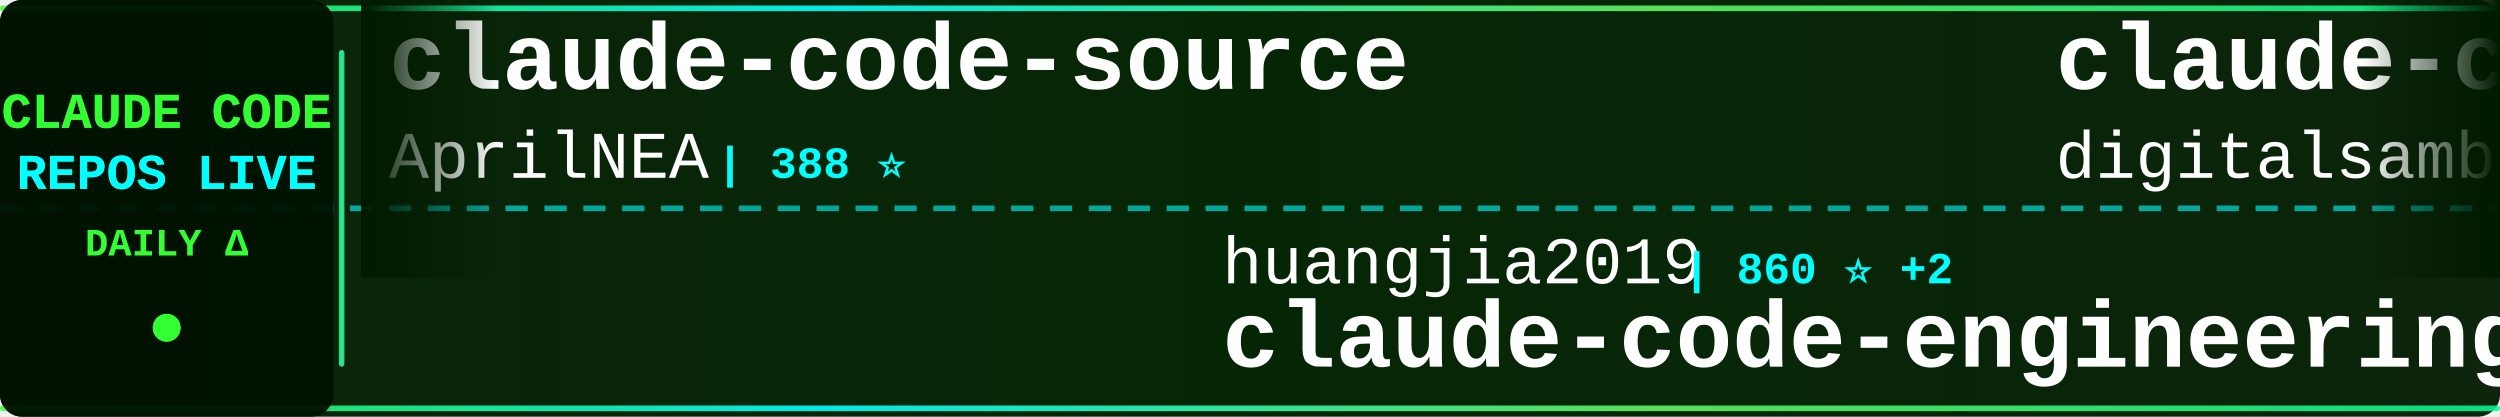
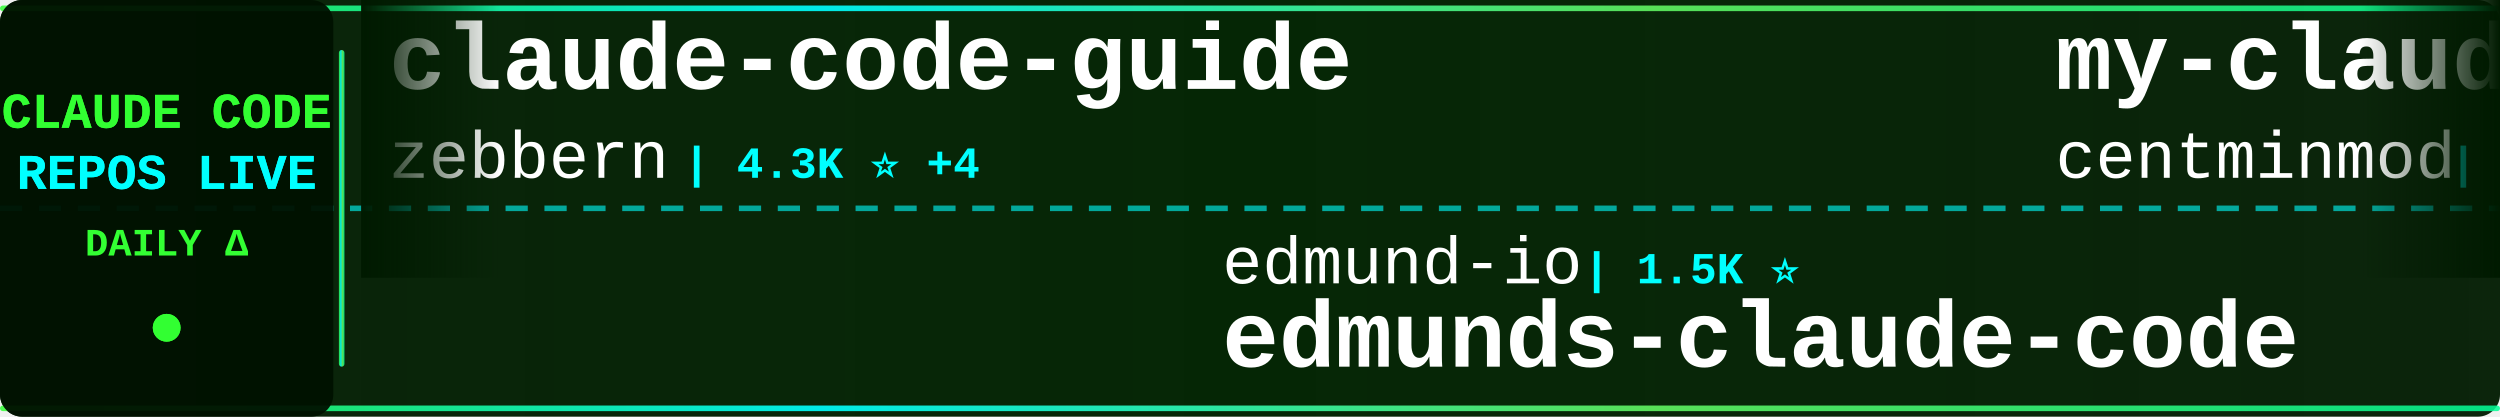
<svg xmlns="http://www.w3.org/2000/svg" width="900" height="150">
  <defs>
    <linearGradient id="tickerBg" x1="0%" y1="0%" x2="100%" y2="0%">
      <stop offset="0%" style="stop-color:#001a00;stop-opacity:0.95" />
      <stop offset="50%" style="stop-color:#002200;stop-opacity:0.98" />
      <stop offset="100%" style="stop-color:#001a00;stop-opacity:0.95" />
    </linearGradient>
    <linearGradient id="borderGrad" x1="0%" y1="0%" x2="100%" y2="0%">
      <stop offset="0%" style="stop-color:#33ff33;stop-opacity:0.85">
        <animate attributeName="stop-opacity" values="0.85;1;0.85" dur="2s" repeatCount="indefinite" />
      </stop>
      <stop offset="33%" style="stop-color:#00ffff;stop-opacity:0.9">
        <animate attributeName="stop-opacity" values="0.9;1;0.9" dur="2.2s" repeatCount="indefinite" />
      </stop>
      <stop offset="66%" style="stop-color:#66ff66;stop-opacity:0.85">
        <animate attributeName="stop-opacity" values="0.85;1;0.85" dur="1.8s" repeatCount="indefinite" />
      </stop>
      <stop offset="100%" style="stop-color:#00ff99;stop-opacity:0.85">
        <animate attributeName="stop-opacity" values="0.85;1;0.85" dur="2s" repeatCount="indefinite" />
      </stop>
    </linearGradient>
    <filter id="textGlow">
      <feGaussianBlur stdDeviation="0.1" result="coloredBlur" />
      <feMerge>
        <feMergeNode in="coloredBlur" />
        <feMergeNode in="SourceGraphic" />
      </feMerge>
    </filter>
    <filter id="metricGlow">
      <feGaussianBlur stdDeviation="0.2" result="coloredBlur" />
      <feMerge>
        <feMergeNode in="coloredBlur" />
        <feMergeNode in="SourceGraphic" />
      </feMerge>
    </filter>
    <linearGradient id="leftFade" x1="0%" y1="0%" x2="100%" y2="0%">
      <stop offset="0%" style="stop-color:#001a00;stop-opacity:1" />
      <stop offset="100%" style="stop-color:#001a00;stop-opacity:0" />
    </linearGradient>
    <linearGradient id="rightFade" x1="0%" y1="0%" x2="100%" y2="0%">
      <stop offset="0%" style="stop-color:#001a00;stop-opacity:0" />
      <stop offset="100%" style="stop-color:#001a00;stop-opacity:1" />
    </linearGradient>
  </defs>
  <rect width="900" height="150" fill="url(#tickerBg)" rx="8" />
  <rect x="0" y="2" width="900" height="2" fill="url(#borderGrad)" rx="1" />
  <rect x="0" y="146" width="900" height="2" fill="url(#borderGrad)" rx="1" />
  <line x1="0" y1="75" x2="900" y2="75" stroke="#00ffff" stroke-width="2" stroke-dasharray="8 6" opacity="0.6" />
  <rect x="0" y="0" width="120" height="150" fill="#001100" opacity="0.95" rx="8" />
  <text x="60" y="46" font-family="'Courier New', monospace" font-size="18" font-weight="bold" fill="#33ff33" text-anchor="middle" filter="url(#textGlow)">
    CLAUDE CODE
  </text>
  <text x="60" y="68" font-family="'Courier New', monospace" font-size="18" font-weight="bold" fill="#00ffff" text-anchor="middle" filter="url(#textGlow)">
    REPOS LIVE
  </text>
  <text x="60" y="92" font-family="'Courier New', monospace" font-size="14" font-weight="bold" fill="#33ff33" text-anchor="middle">
    DAILY Δ
  </text>
  <circle cx="60" cy="118" r="5" fill="#33ff33" filter="url(#metricGlow)">
    <animate attributeName="r" values="4;6;4" dur="1.5s" repeatCount="indefinite" />
    <animate attributeName="opacity" values="0.6;1;0.6" dur="1.5s" repeatCount="indefinite" />
  </circle>
  <rect x="122" y="18" width="2" height="114" fill="url(#borderGrad)" rx="1" />
  <clipPath id="tickerClip">
    <rect x="130" y="0" width="770" height="150" />
  </clipPath>
  <g clip-path="url(#tickerClip)">
    <g id="tickerItems">
      <animateTransform attributeName="transform" attributeType="XML" type="translate" from="0 0" to="-3000 0" dur="54s" repeatCount="indefinite" />
      <g transform="translate(0, 0)">
-         <text x="140" y="32" font-family="'Courier New', monospace" font-size="34" font-weight="bold" fill="#ffffff">claude-code-source</text>
-         <text x="140" y="64" font-family="'Courier New', monospace" font-size="24" font-weight="normal" fill="#ffffff" opacity="1.0">AprilNEA</text>
-         <text x="258" y="64" font-family="'Courier New', monospace" font-size="16" font-weight="bold" fill="#00ffff"> | 388 ⭐</text>
+         <text x="140" y="32" font-family="'Courier New', monospace" font-size="34" font-weight="bold" fill="#ffffff">claude-code-guide</text>
+         <text x="140" y="64" font-family="'Courier New', monospace" font-size="24" font-weight="normal" fill="#ffffff" opacity="1.0">zebbern</text>
+         <text x="246" y="64" font-family="'Courier New', monospace" font-size="16" font-weight="bold" fill="#00ffff"> | 4.3K ⭐ +4</text>
      </g>
      <g transform="translate(300, 0)">
-         <text x="140" y="102" font-family="'Courier New', monospace" font-size="24" font-weight="normal" fill="#ffffff" opacity="1.0">huangjia2019</text>
-         <text x="306" y="102" font-family="'Courier New', monospace" font-size="16" font-weight="bold" fill="#00ffff"> | 860 ⭐ +2</text>
-         <text x="140" y="132" font-family="'Courier New', monospace" font-size="34" font-weight="bold" fill="#ffffff">claude-code-engineering</text>
+         <text x="140" y="102" font-family="'Courier New', monospace" font-size="24" font-weight="normal" fill="#ffffff" opacity="1.0">edmund-io</text>
+         <text x="270" y="102" font-family="'Courier New', monospace" font-size="16" font-weight="bold" fill="#00ffff"> | 1.5K ⭐</text>
+         <text x="140" y="132" font-family="'Courier New', monospace" font-size="34" font-weight="bold" fill="#ffffff">edmunds-claude-code</text>
      </g>
      <g transform="translate(600, 0)">
-         <text x="140" y="32" font-family="'Courier New', monospace" font-size="34" font-weight="bold" fill="#ffffff">claude-code-video-toolki...</text>
-         <text x="140" y="64" font-family="'Courier New', monospace" font-size="24" font-weight="normal" fill="#ffffff" opacity="1.0">digitalsamba</text>
-         <text x="306" y="64" font-family="'Courier New', monospace" font-size="16" font-weight="bold" fill="#00ffff"> | 1.5K ⭐ +5</text>
+         <text x="140" y="32" font-family="'Courier New', monospace" font-size="34" font-weight="bold" fill="#ffffff">my-claude-code-setup</text>
+         <text x="140" y="64" font-family="'Courier New', monospace" font-size="24" font-weight="normal" fill="#ffffff" opacity="1.0">centminmod</text>
+         <text x="282" y="64" font-family="'Courier New', monospace" font-size="16" font-weight="bold" fill="#00ffff"> | 2.4K ⭐ +1</text>
      </g>
      <g transform="translate(900, 0)">
-         <text x="140" y="102" font-family="'Courier New', monospace" font-size="24" font-weight="normal" fill="#ffffff" opacity="1.0">VoltAgent</text>
-         <text x="270" y="102" font-family="'Courier New', monospace" font-size="16" font-weight="bold" fill="#00ffff"> | 22.1K ⭐ +43</text>
-         <text x="140" y="132" font-family="'Courier New', monospace" font-size="34" font-weight="bold" fill="#ffffff">awesome-claude-code-suba...</text>
+         <text x="140" y="102" font-family="'Courier New', monospace" font-size="24" font-weight="normal" fill="#ffffff" opacity="1.0">Donchitos</text>
+         <text x="270" y="102" font-family="'Courier New', monospace" font-size="16" font-weight="bold" fill="#00ffff"> | 22.0K ⭐ +39</text>
+         <text x="140" y="132" font-family="'Courier New', monospace" font-size="34" font-weight="bold" fill="#ffffff">Claude-Code-Game-Studios</text>
      </g>
      <g transform="translate(1200, 0)">
-         <text x="140" y="32" font-family="'Courier New', monospace" font-size="34" font-weight="bold" fill="#ffffff">claude-code-source-code-...</text>
-         <text x="140" y="64" font-family="'Courier New', monospace" font-size="24" font-weight="normal" fill="#ffffff" opacity="1.0">ghuntley</text>
-         <text x="258" y="64" font-family="'Courier New', monospace" font-size="16" font-weight="bold" fill="#00ffff"> | 985 ⭐</text>
+         <text x="140" y="32" font-family="'Courier New', monospace" font-size="34" font-weight="bold" fill="#ffffff">Claude-code</text>
+         <text x="140" y="64" font-family="'Courier New', monospace" font-size="24" font-weight="normal" fill="#ffffff" opacity="1.0">fazxes</text>
+         <text x="234" y="64" font-family="'Courier New', monospace" font-size="16" font-weight="bold" fill="#00ffff"> | 222 ⭐ +1</text>
      </g>
      <g transform="translate(1500, 0)">
-         <text x="140" y="102" font-family="'Courier New', monospace" font-size="24" font-weight="normal" fill="#ffffff" opacity="1.0">alejandrobalderas</text>
-         <text x="366" y="102" font-family="'Courier New', monospace" font-size="16" font-weight="bold" fill="#00ffff"> | 2.3K ⭐ +13</text>
-         <text x="140" y="132" font-family="'Courier New', monospace" font-size="34" font-weight="bold" fill="#ffffff">claude-code-from-source</text>
+         <text x="140" y="102" font-family="'Courier New', monospace" font-size="24" font-weight="normal" fill="#ffffff" opacity="1.0">affaan-m</text>
+         <text x="258" y="102" font-family="'Courier New', monospace" font-size="16" font-weight="bold" fill="#00ffff"> | 218.8K ⭐ +623</text>
+         <text x="140" y="132" font-family="'Courier New', monospace" font-size="34" font-weight="bold" fill="#ffffff">ECC</text>
      </g>
      <g transform="translate(1800, 0)">
-         <text x="140" y="32" font-family="'Courier New', monospace" font-size="34" font-weight="bold" fill="#ffffff">Open-ClaudeCode</text>
-         <text x="140" y="64" font-family="'Courier New', monospace" font-size="24" font-weight="normal" fill="#ffffff" opacity="1.0">LING71671</text>
-         <text x="270" y="64" font-family="'Courier New', monospace" font-size="16" font-weight="bold" fill="#00ffff"> | 895 ⭐ +2</text>
+         <text x="140" y="32" font-family="'Courier New', monospace" font-size="34" font-weight="bold" fill="#ffffff">claude-code-sourcemap</text>
+         <text x="140" y="64" font-family="'Courier New', monospace" font-size="24" font-weight="normal" fill="#ffffff" opacity="1.0">Hyper66666</text>
+         <text x="282" y="64" font-family="'Courier New', monospace" font-size="16" font-weight="bold" fill="#00ffff"> | 216 ⭐</text>
      </g>
      <g transform="translate(2100, 0)">
-         <text x="140" y="102" font-family="'Courier New', monospace" font-size="24" font-weight="normal" fill="#ffffff" opacity="1.0">wanshuiyin</text>
-         <text x="282" y="102" font-family="'Courier New', monospace" font-size="16" font-weight="bold" fill="#00ffff"> | 12.4K ⭐ +45</text>
-         <text x="140" y="132" font-family="'Courier New', monospace" font-size="34" font-weight="bold" fill="#ffffff">Auto-claude-code-researc...</text>
+         <text x="140" y="102" font-family="'Courier New', monospace" font-size="24" font-weight="normal" fill="#ffffff" opacity="1.0">anthropics</text>
+         <text x="282" y="102" font-family="'Courier New', monospace" font-size="16" font-weight="bold" fill="#00ffff"> | 5.3K ⭐ +7</text>
+         <text x="140" y="132" font-family="'Courier New', monospace" font-size="34" font-weight="bold" fill="#ffffff">claude-code-security-rev...</text>
      </g>
      <g transform="translate(2400, 0)">
-         <text x="140" y="32" font-family="'Courier New', monospace" font-size="34" font-weight="bold" fill="#ffffff">Dive-into-Claude-Code</text>
-         <text x="140" y="64" font-family="'Courier New', monospace" font-size="24" font-weight="normal" fill="#ffffff" opacity="1.0">VILA-Lab</text>
-         <text x="258" y="64" font-family="'Courier New', monospace" font-size="16" font-weight="bold" fill="#00ffff"> | 1.7K ⭐ +4</text>
+         <text x="140" y="32" font-family="'Courier New', monospace" font-size="34" font-weight="bold" fill="#ffffff">sc-claude-code-files</text>
+         <text x="140" y="64" font-family="'Courier New', monospace" font-size="24" font-weight="normal" fill="#ffffff" opacity="1.0">https-deeplearning-ai</text>
+         <text x="414" y="64" font-family="'Courier New', monospace" font-size="16" font-weight="bold" fill="#00ffff"> | 532 ⭐ +1</text>
      </g>
      <g transform="translate(2700, 0)">
-         <text x="140" y="102" font-family="'Courier New', monospace" font-size="24" font-weight="normal" fill="#ffffff" opacity="1.0">ding113</text>
-         <text x="246" y="102" font-family="'Courier New', monospace" font-size="16" font-weight="bold" fill="#00ffff"> | 3.1K ⭐ +3</text>
-         <text x="140" y="132" font-family="'Courier New', monospace" font-size="34" font-weight="bold" fill="#ffffff">claude-code-hub</text>
+         <text x="140" y="102" font-family="'Courier New', monospace" font-size="24" font-weight="normal" fill="#ffffff" opacity="1.0">hangsman</text>
+         <text x="258" y="102" font-family="'Courier New', monospace" font-size="16" font-weight="bold" fill="#00ffff"> | 787 ⭐</text>
+         <text x="140" y="132" font-family="'Courier New', monospace" font-size="34" font-weight="bold" fill="#ffffff">claude-code-source</text>
      </g>
      <g transform="translate(3000, 0)">
-         <text x="140" y="32" font-family="'Courier New', monospace" font-size="34" font-weight="bold" fill="#ffffff">claude-code-source</text>
-         <text x="140" y="64" font-family="'Courier New', monospace" font-size="24" font-weight="normal" fill="#ffffff" opacity="1.0">AprilNEA</text>
-         <text x="258" y="64" font-family="'Courier New', monospace" font-size="16" font-weight="bold" fill="#00ffff"> | 388 ⭐</text>
+         <text x="140" y="32" font-family="'Courier New', monospace" font-size="34" font-weight="bold" fill="#ffffff">claude-code-guide</text>
+         <text x="140" y="64" font-family="'Courier New', monospace" font-size="24" font-weight="normal" fill="#ffffff" opacity="1.0">zebbern</text>
+         <text x="246" y="64" font-family="'Courier New', monospace" font-size="16" font-weight="bold" fill="#00ffff"> | 4.3K ⭐ +4</text>
      </g>
      <g transform="translate(3300, 0)">
-         <text x="140" y="102" font-family="'Courier New', monospace" font-size="24" font-weight="normal" fill="#ffffff" opacity="1.0">huangjia2019</text>
-         <text x="306" y="102" font-family="'Courier New', monospace" font-size="16" font-weight="bold" fill="#00ffff"> | 860 ⭐ +2</text>
-         <text x="140" y="132" font-family="'Courier New', monospace" font-size="34" font-weight="bold" fill="#ffffff">claude-code-engineering</text>
+         <text x="140" y="102" font-family="'Courier New', monospace" font-size="24" font-weight="normal" fill="#ffffff" opacity="1.0">edmund-io</text>
+         <text x="270" y="102" font-family="'Courier New', monospace" font-size="16" font-weight="bold" fill="#00ffff"> | 1.5K ⭐</text>
+         <text x="140" y="132" font-family="'Courier New', monospace" font-size="34" font-weight="bold" fill="#ffffff">edmunds-claude-code</text>
      </g>
      <g transform="translate(3600, 0)">
-         <text x="140" y="32" font-family="'Courier New', monospace" font-size="34" font-weight="bold" fill="#ffffff">claude-code-video-toolki...</text>
-         <text x="140" y="64" font-family="'Courier New', monospace" font-size="24" font-weight="normal" fill="#ffffff" opacity="1.0">digitalsamba</text>
-         <text x="306" y="64" font-family="'Courier New', monospace" font-size="16" font-weight="bold" fill="#00ffff"> | 1.5K ⭐ +5</text>
+         <text x="140" y="32" font-family="'Courier New', monospace" font-size="34" font-weight="bold" fill="#ffffff">my-claude-code-setup</text>
+         <text x="140" y="64" font-family="'Courier New', monospace" font-size="24" font-weight="normal" fill="#ffffff" opacity="1.0">centminmod</text>
+         <text x="282" y="64" font-family="'Courier New', monospace" font-size="16" font-weight="bold" fill="#00ffff"> | 2.4K ⭐ +1</text>
      </g>
      <g transform="translate(3900, 0)">
-         <text x="140" y="102" font-family="'Courier New', monospace" font-size="24" font-weight="normal" fill="#ffffff" opacity="1.0">VoltAgent</text>
-         <text x="270" y="102" font-family="'Courier New', monospace" font-size="16" font-weight="bold" fill="#00ffff"> | 22.1K ⭐ +43</text>
-         <text x="140" y="132" font-family="'Courier New', monospace" font-size="34" font-weight="bold" fill="#ffffff">awesome-claude-code-suba...</text>
+         <text x="140" y="102" font-family="'Courier New', monospace" font-size="24" font-weight="normal" fill="#ffffff" opacity="1.0">Donchitos</text>
+         <text x="270" y="102" font-family="'Courier New', monospace" font-size="16" font-weight="bold" fill="#00ffff"> | 22.0K ⭐ +39</text>
+         <text x="140" y="132" font-family="'Courier New', monospace" font-size="34" font-weight="bold" fill="#ffffff">Claude-Code-Game-Studios</text>
      </g>
    </g>
  </g>
  <rect x="130" y="0" width="50" height="100" fill="url(#leftFade)" />
  <rect x="850" y="0" width="50" height="100" fill="url(#rightFade)" />
</svg>
